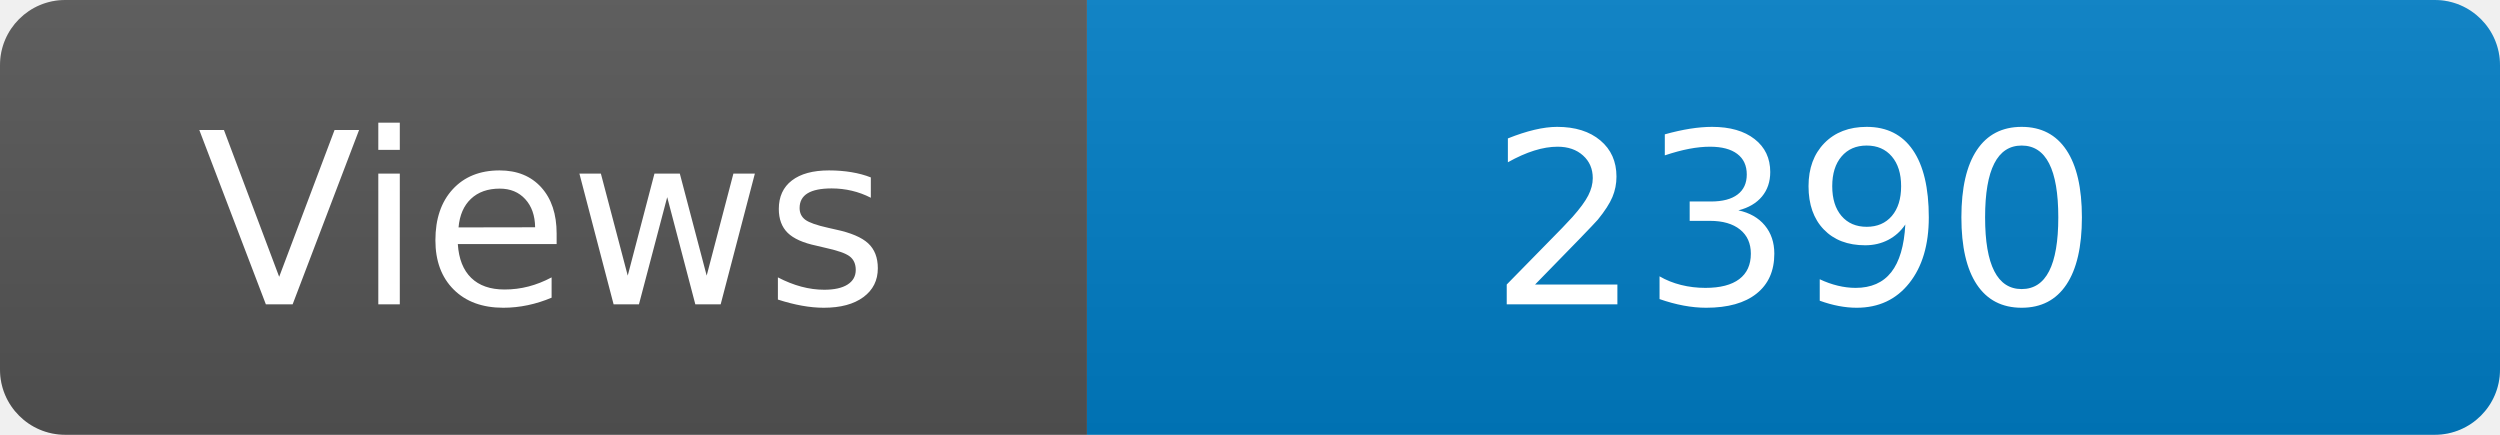
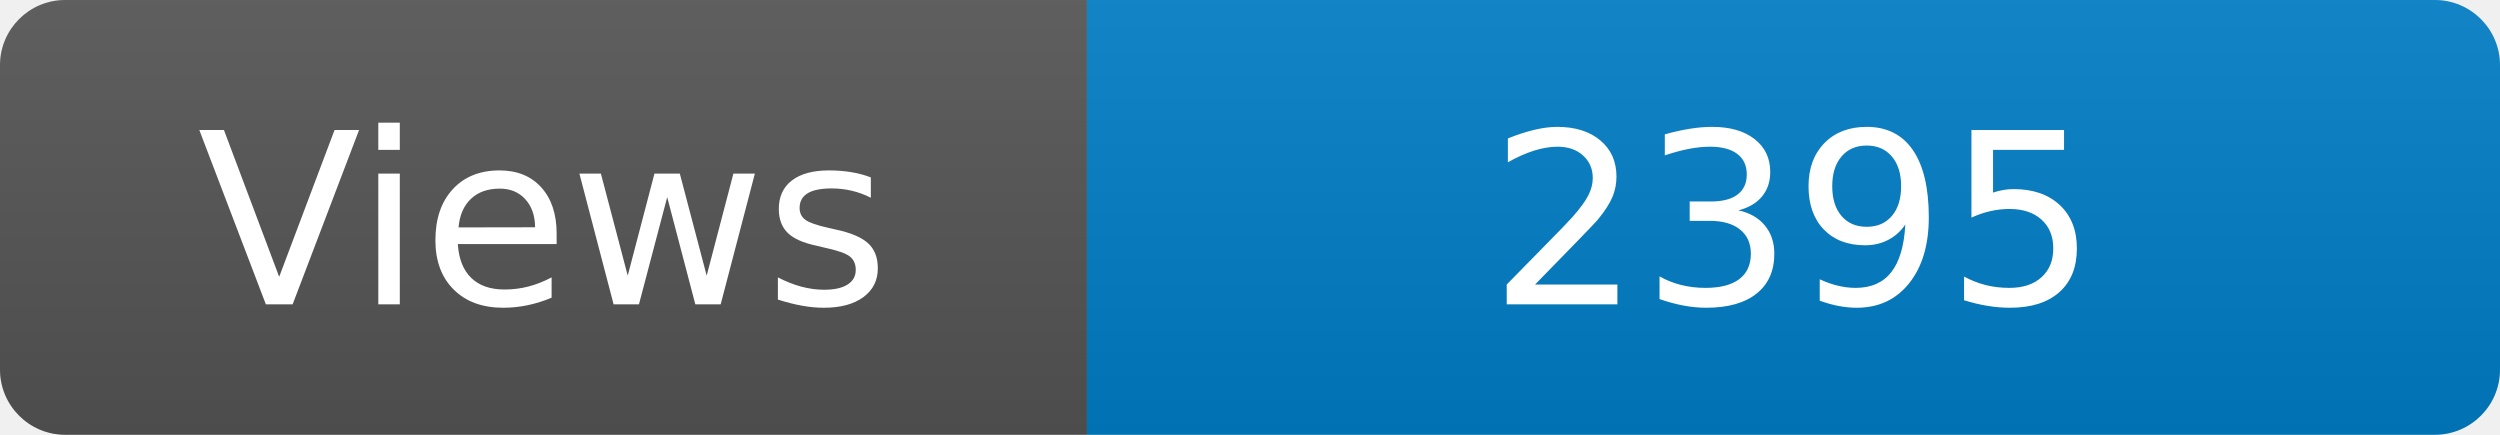
<svg xmlns="http://www.w3.org/2000/svg" width="115" height="20" role="img" aria-label="Maintained?: yes">
  <linearGradient id="s" x2="0" y2="100%">
    <stop offset="0" stop-color="#bbb" stop-opacity=".1" />
    <stop offset="1" stop-opacity=".1" />
  </linearGradient>
  <clipPath id="r">
    <rect width="115" height="20" rx="3" fill="#fff" />
  </clipPath>
  <g clip-path="url(#r)">
    <rect width="50" height="20" fill="#555" />
    <rect x="50" width="160" height="20" fill="#007ec6" />
    <rect width="115" height="20" fill="url(#s)" />
  </g>
  <g fill="#fff" text-anchor="middle" font-family="Verdana,Geneva,DejaVu Sans,sans-serif" font-size="110">
    <text x="250" y="140" transform="scale(.1)" fill="#fff">Views</text>
-     <text x="825" y="140" transform="scale(.1)" fill="#fff">2390</text>
+     <text x="825" y="140" transform="scale(.1)" fill="#fff">2395</text>
  </g>
</svg>
